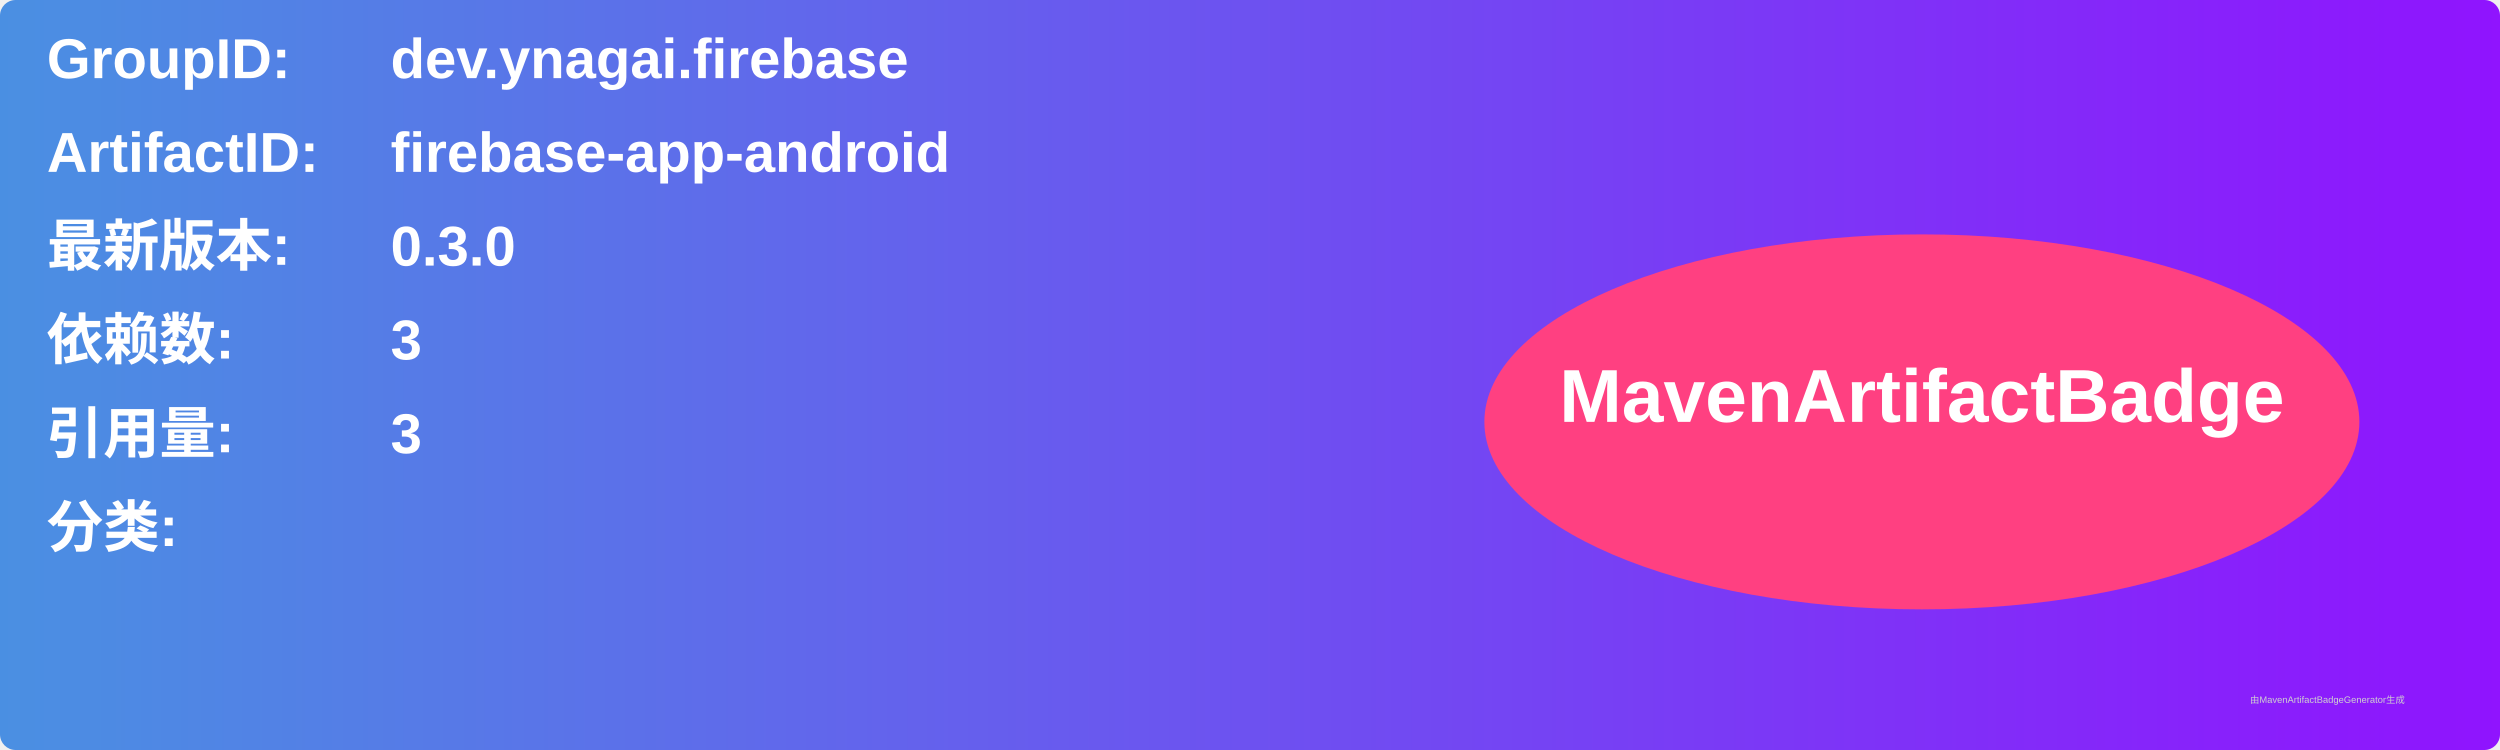
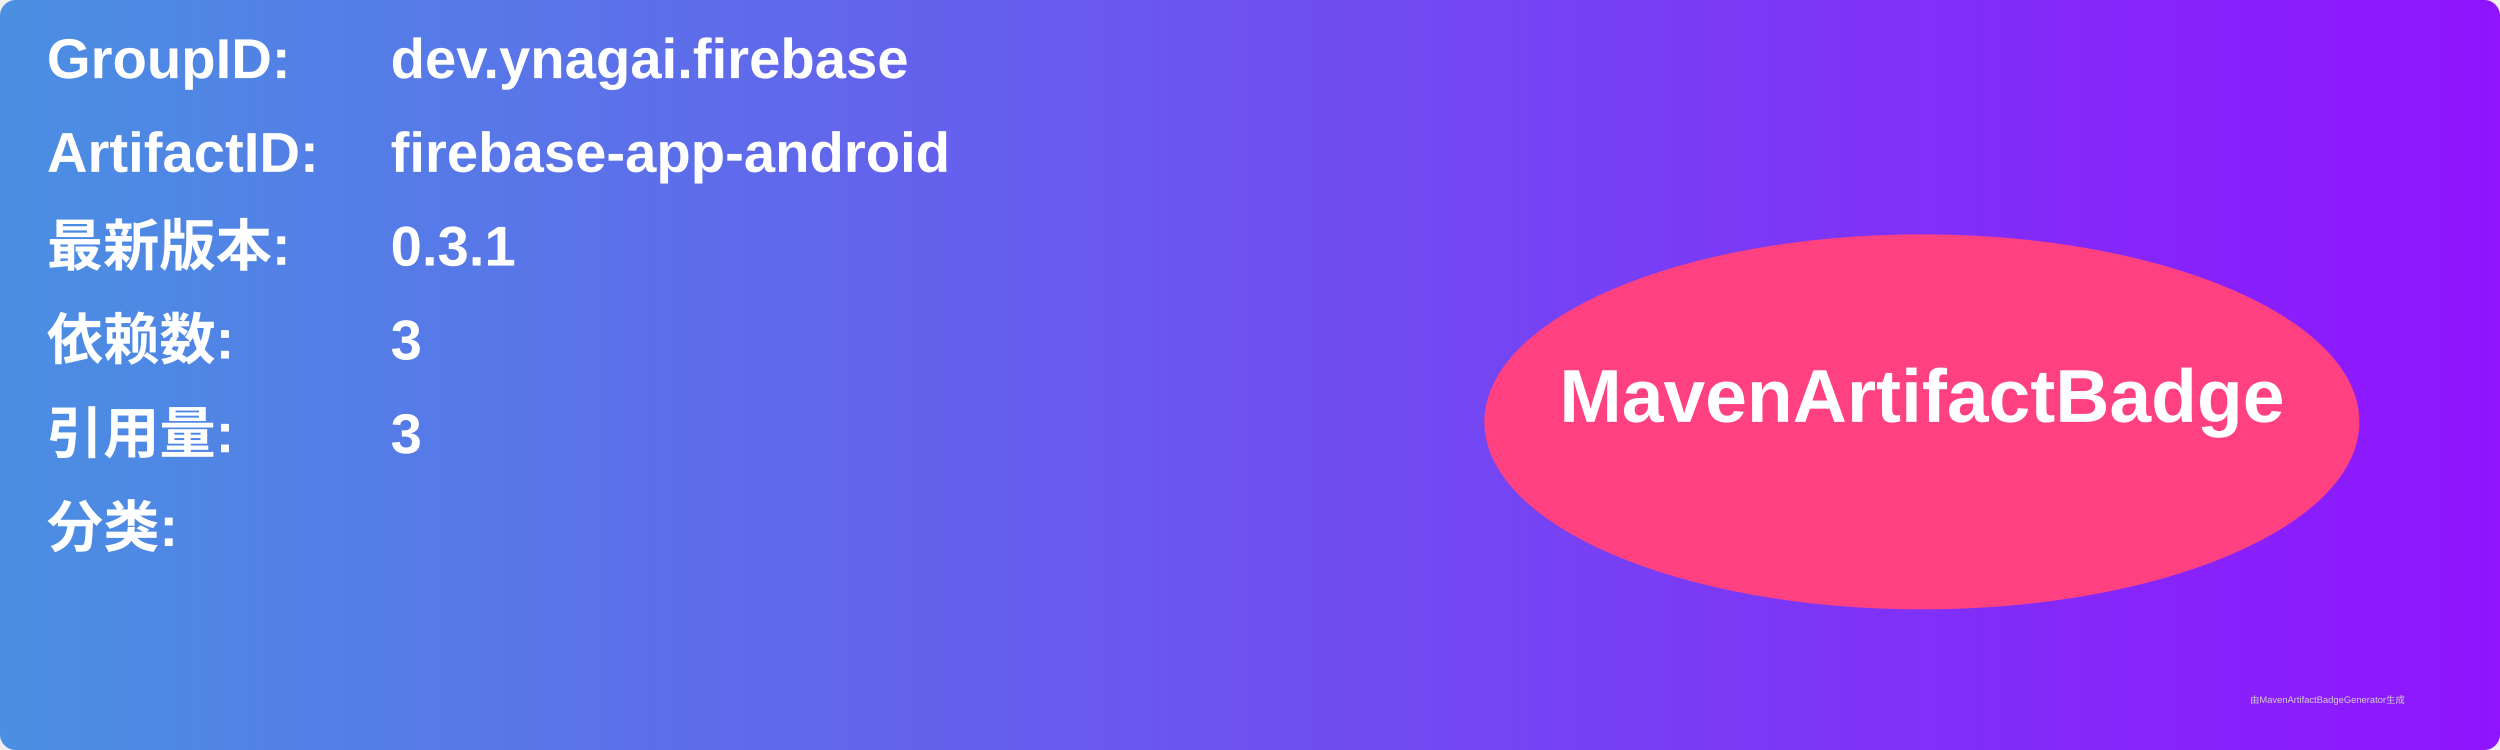
<svg xmlns="http://www.w3.org/2000/svg" width="800" height="240" viewBox="0 0 800 240">
  <linearGradient id="grad" x1="0%" y1="0%" x2="100%" y2="0%">
    <stop offset="0%" stop-color="#4a90e2" />
    <stop offset="100%" stop-color="#9013fe" />
  </linearGradient>
  <rect width="100%" height="100%" rx="5" ry="5" fill="url(#grad)" />
  <g transform="translate(15, 15)">
    <text x="0" y="10" font-family="Arial" font-size="18" fill="white" font-weight="bold" width="260">GroupID:</text>
    <text x="110" y="10" font-family="Arial" font-size="18" fill="white" font-weight="bold" width="460">dev.ynagai.firebase</text>
    <text x="0" y="40" font-family="Arial" font-size="18" fill="white" font-weight="bold" width="260">ArtifactID:</text>
    <text x="110" y="40" font-family="Arial" font-size="18" fill="white" font-weight="bold" width="460">firebase-app-android</text>
    <text x="0" y="70" font-family="Arial" font-size="18" fill="white" font-weight="bold">最新版本:</text>
    <text x="110" y="70" font-family="Arial" font-size="18" fill="white" font-weight="bold">
-       <tspan font-weight="bold">0.3.0</tspan>
+       <tspan font-weight="bold">0.3.1</tspan>
    </text>
    <text x="0" y="100" font-family="Arial" font-size="18" fill="white" font-weight="bold">依赖数: </text>
    <text x="110" y="100" font-family="Arial" font-size="18" fill="white">
      <tspan font-weight="bold">3</tspan>
    </text>
    <text x="0" y="130" font-family="Arial" font-size="18" fill="white" font-weight="bold">引用量: </text>
    <text x="110" y="130" font-family="Arial" font-size="18" fill="white">
      <tspan font-weight="bold">3</tspan>
    </text>
    <text x="0" y="160" font-family="Arial" font-size="18" fill="white" font-weight="bold">分类:</text>
    <text x="10" y="190" font-family="Arial" font-size="10" fill="white">
      <tspan font-weight="bold" />
    </text>
    <ellipse cx="600" cy="120" rx="140" ry="60" fill="#ff4081" />
    <text x="600" y="120" text-anchor="middle" font-family="Arial" font-size="24" fill="white" font-weight="bold">MavenArtifactBadge</text>
  </g>
  <text x="720" y="225" font-family="Arial" font-size="3" fill="#d0d0d0">由MavenArtifactBadgeGenerator生成</text>
</svg>
